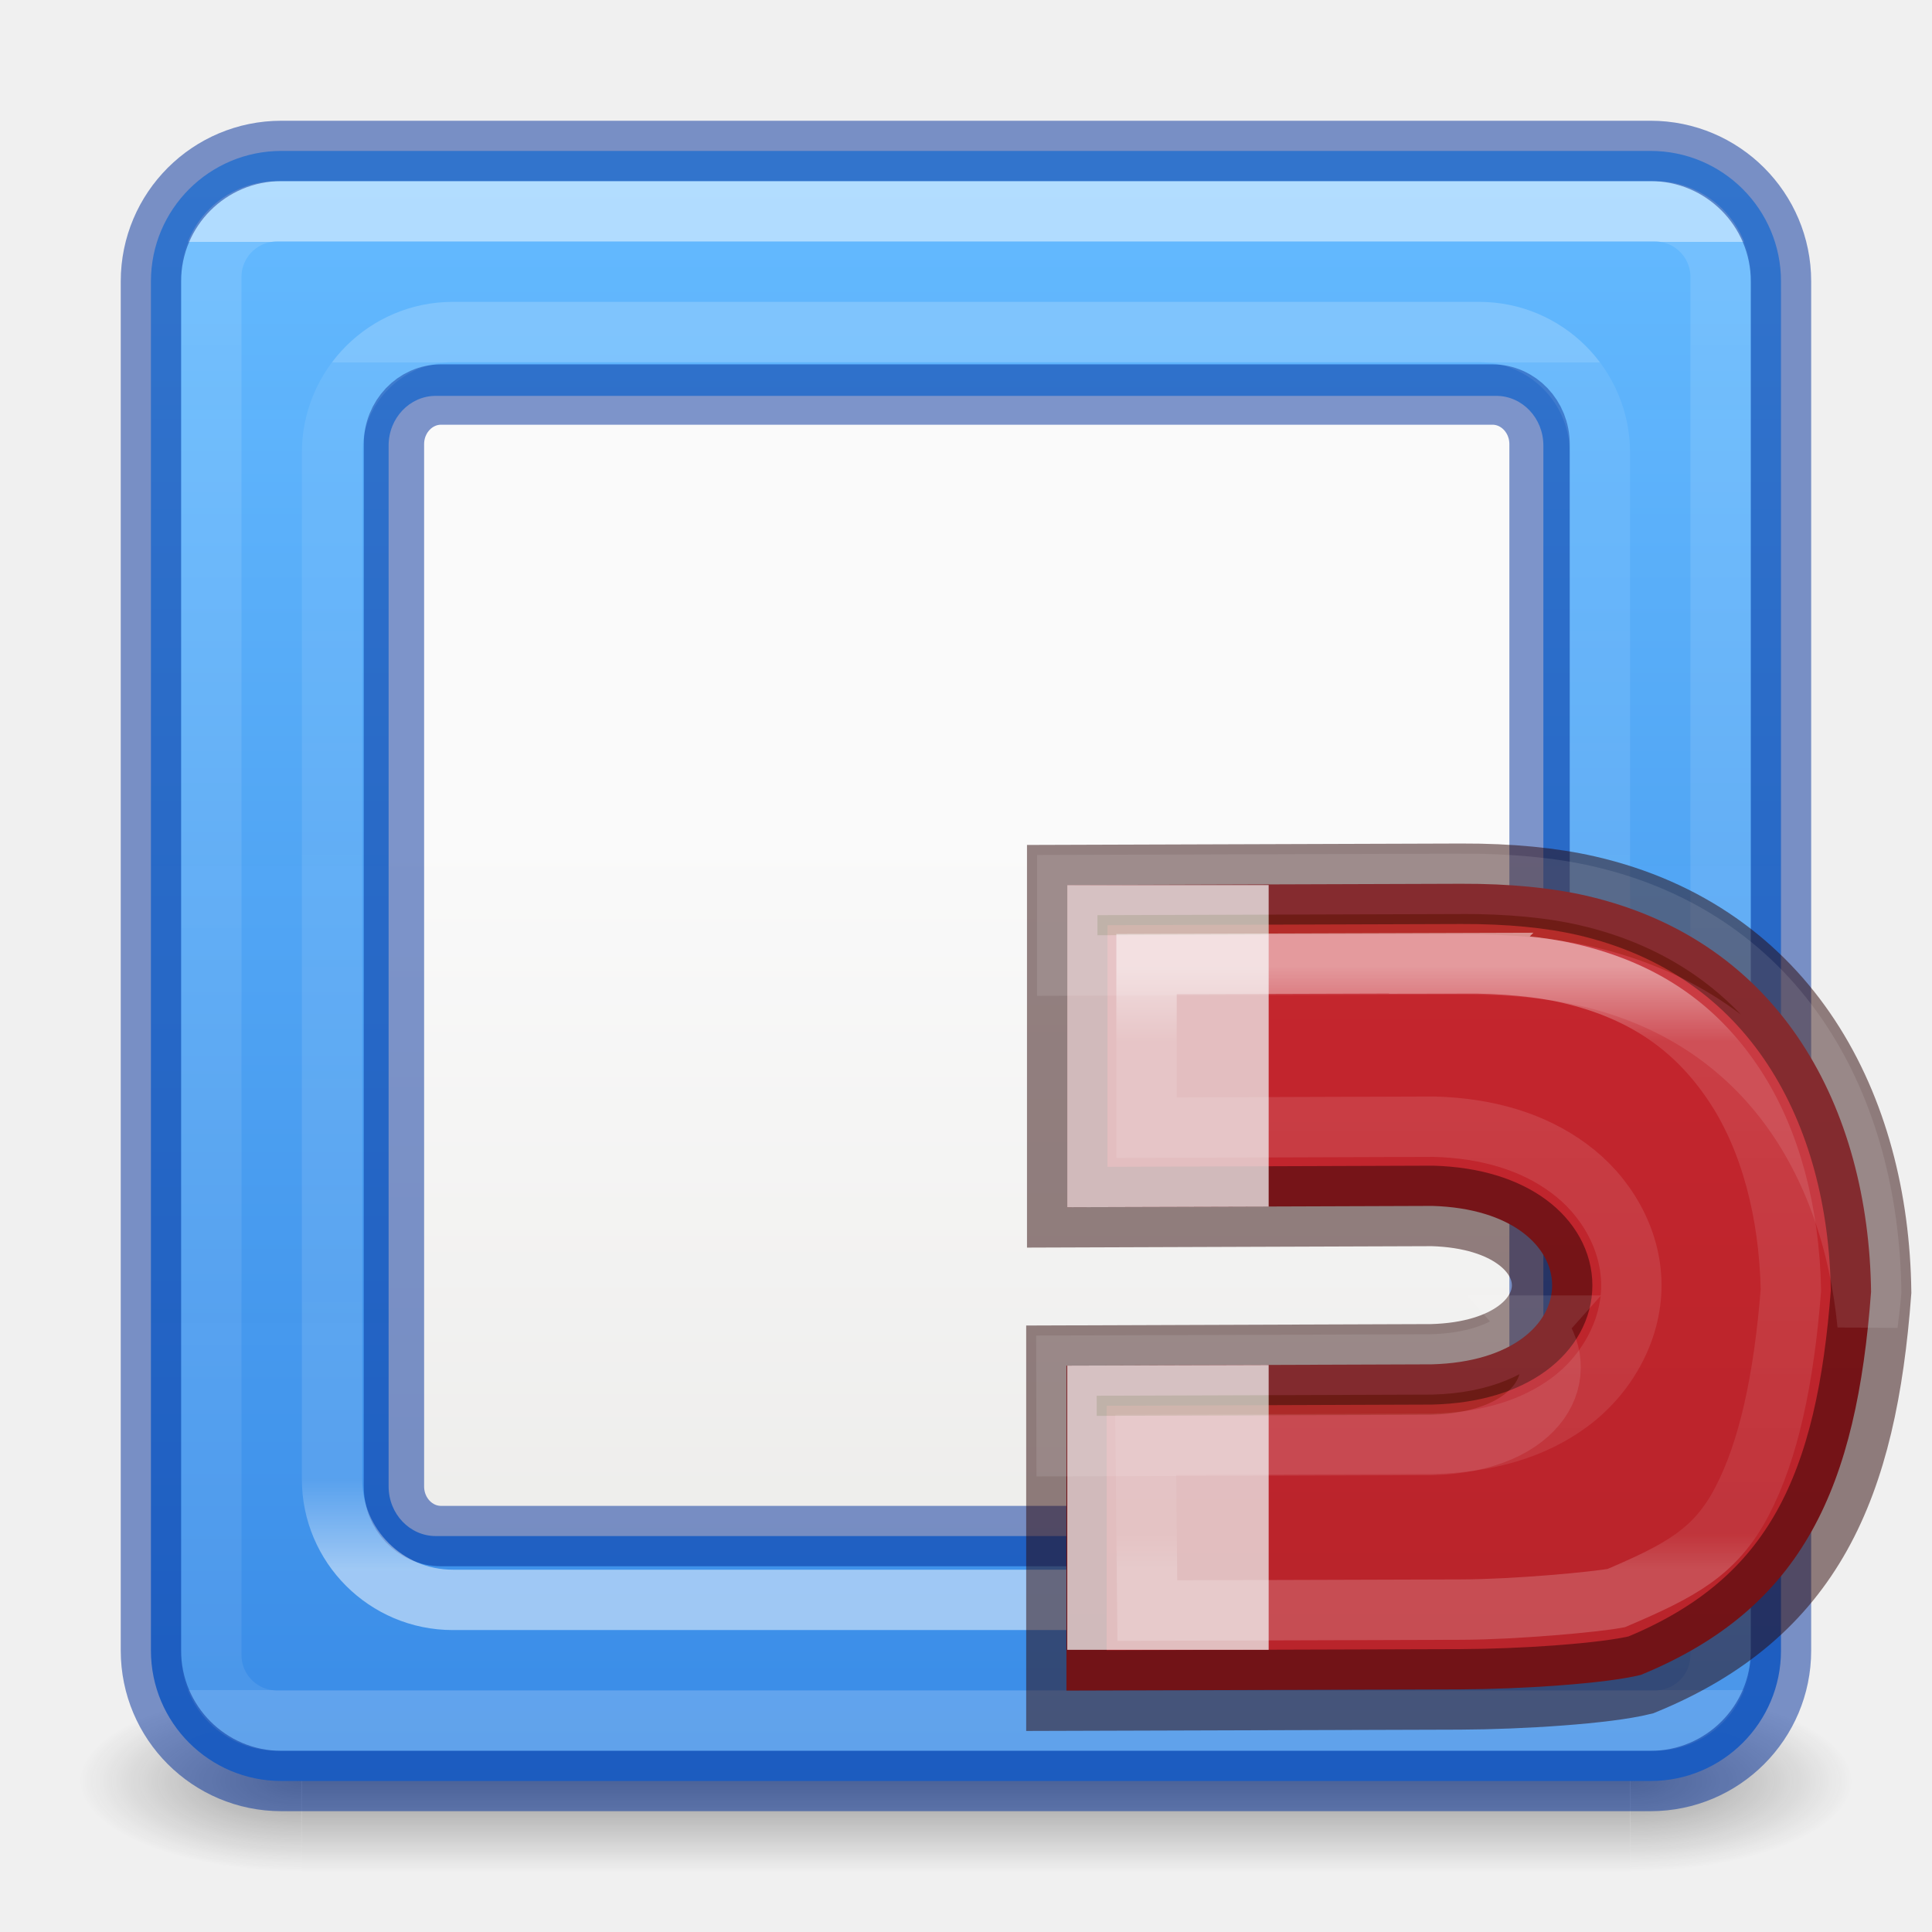
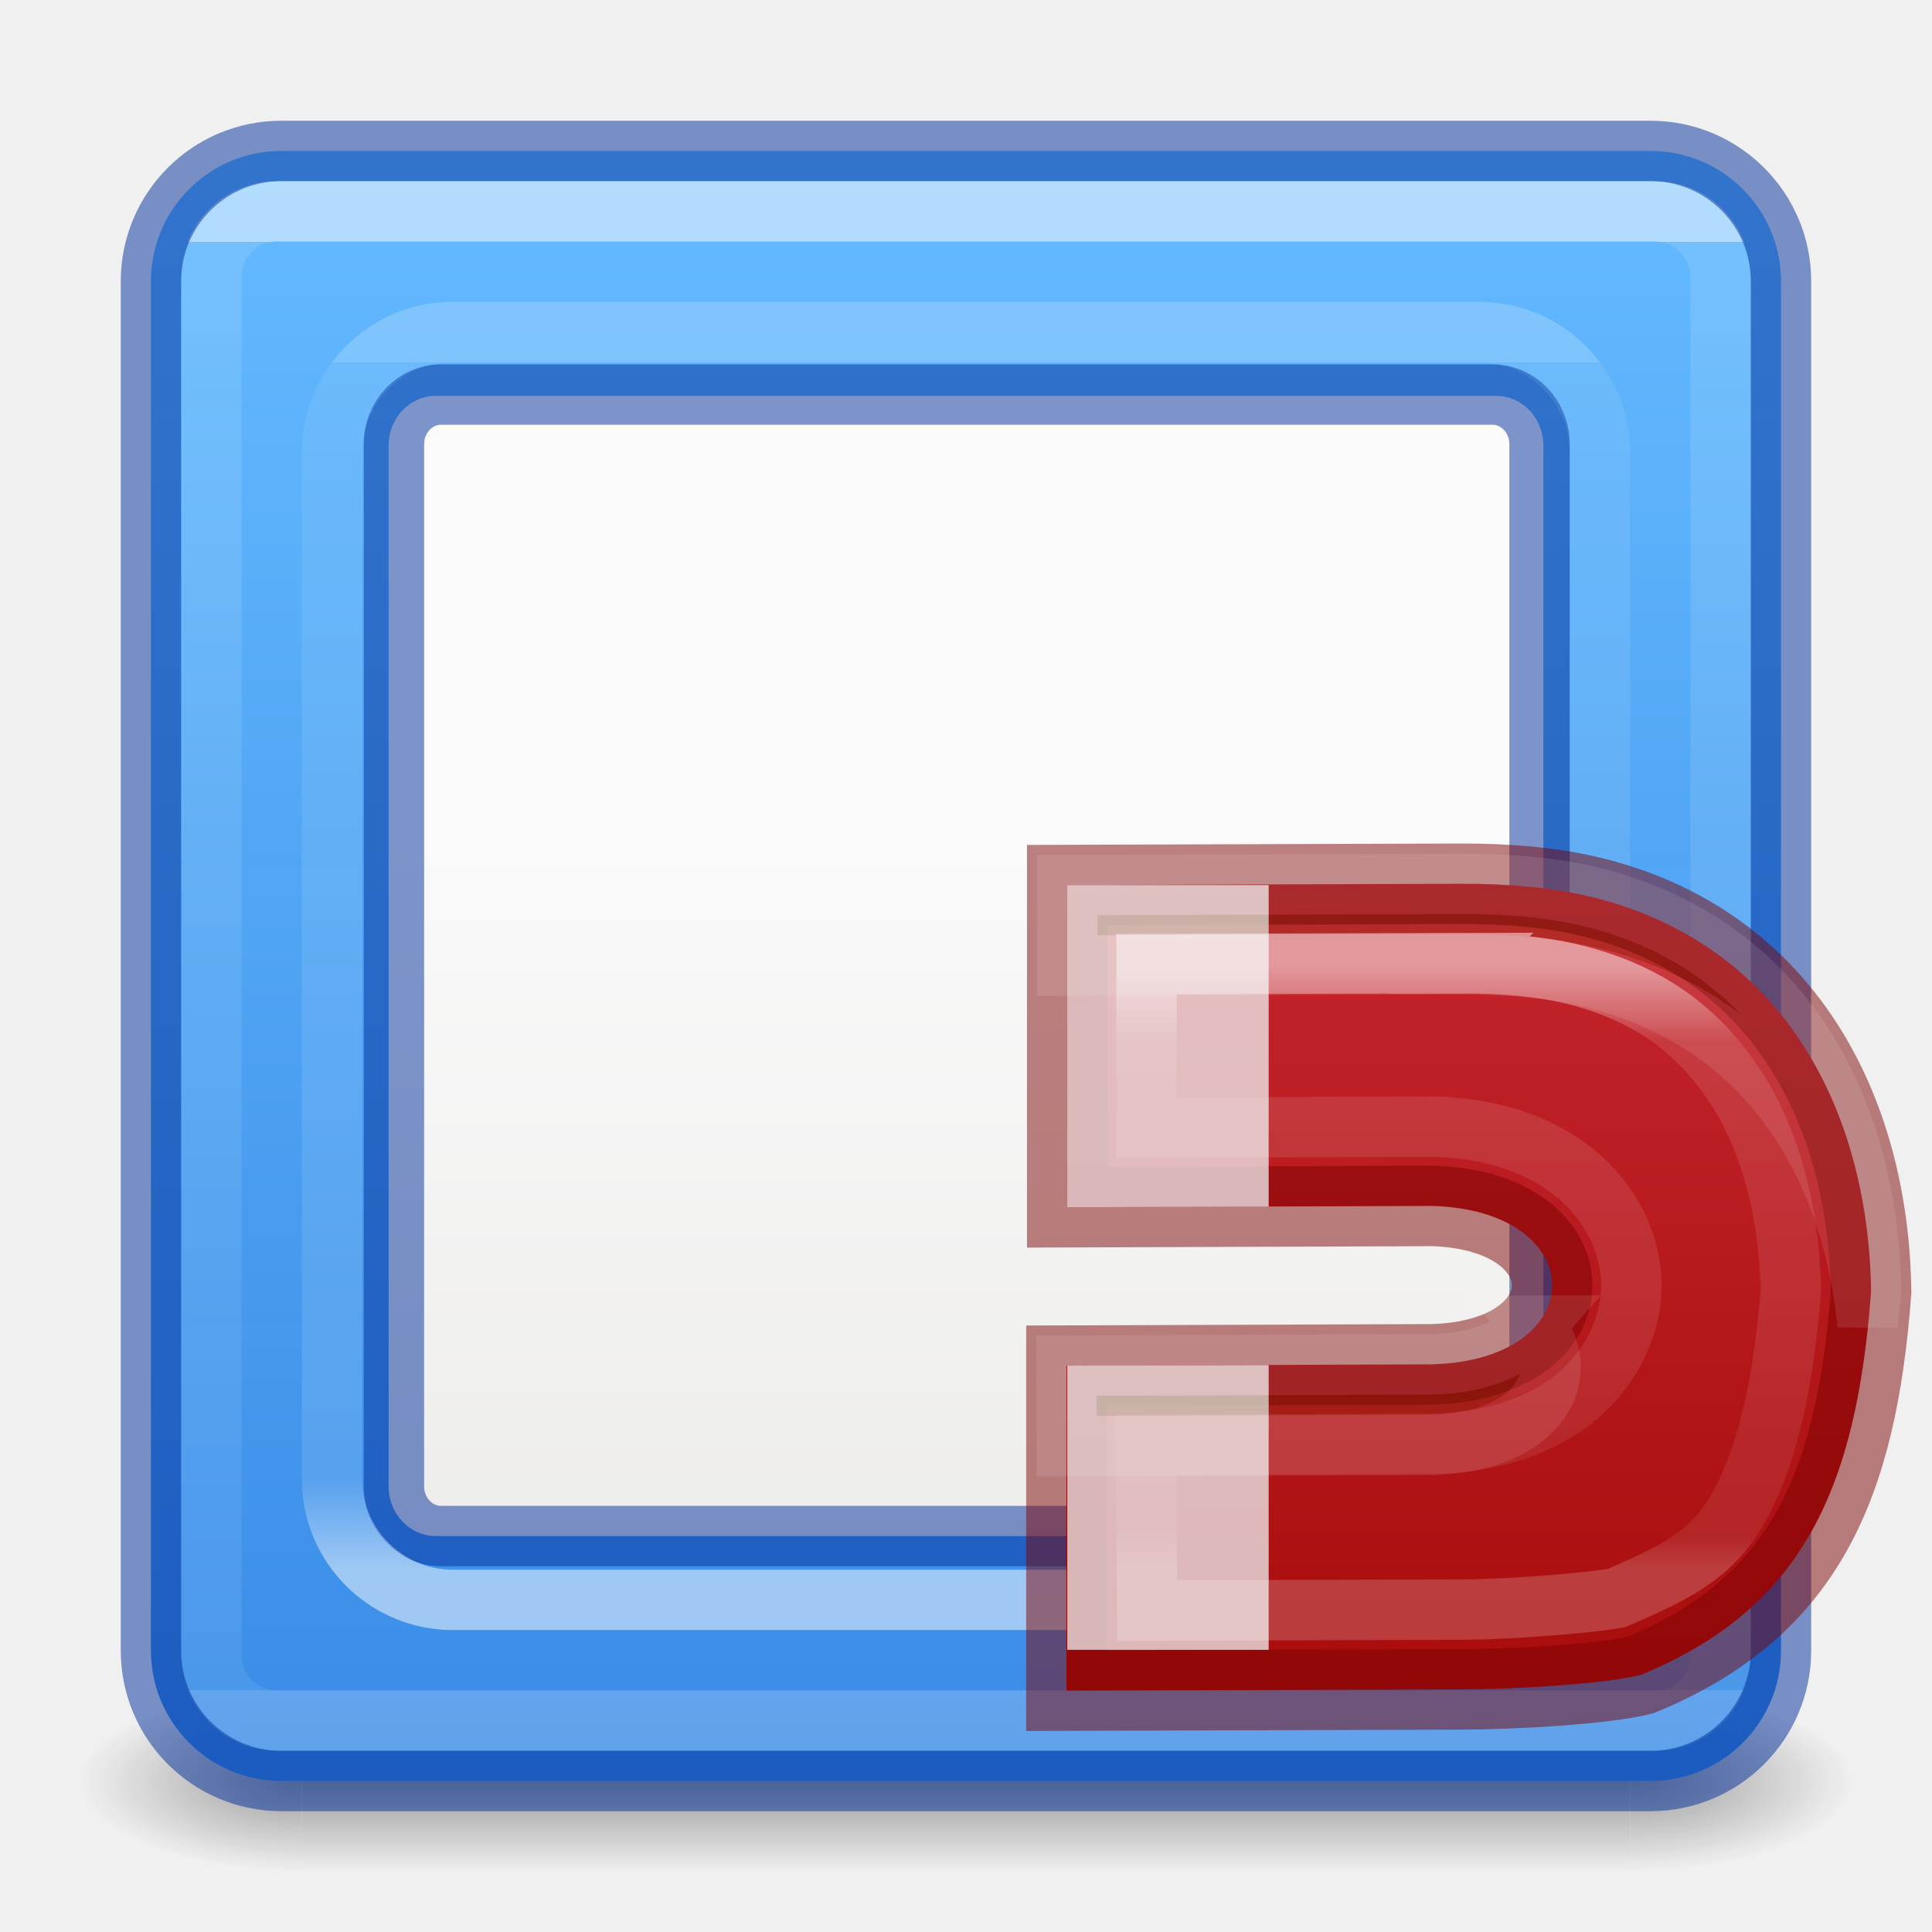
<svg xmlns="http://www.w3.org/2000/svg" xmlns:xlink="http://www.w3.org/1999/xlink" height="32" viewBox="0 0 8.467 8.467" width="32">
  <radialGradient id="a" cx="4.993" cy="43.5" gradientTransform="matrix(2.003784 0 0 1.4 28.9167 -17.4)" gradientUnits="userSpaceOnUse" r="2.5" xlink:href="#b" />
  <linearGradient id="b">
    <stop offset="0" stop-color="#181818" />
    <stop offset="1" stop-color="#181818" stop-opacity="0" />
  </linearGradient>
  <radialGradient id="c" cx="4.993" cy="43.5" gradientTransform="matrix(-2.003784 0 0 -1.4 19.0833 104.4)" gradientUnits="userSpaceOnUse" r="2.5" xlink:href="#b" />
  <linearGradient id="d" gradientUnits="userSpaceOnUse" x1="25.058" x2="25.058" y1="47.028" y2="39.999">
    <stop offset="0" stop-color="#181818" stop-opacity="0" />
    <stop offset=".5" stop-color="#181818" />
    <stop offset="1" stop-color="#181818" stop-opacity="0" />
  </linearGradient>
  <linearGradient id="e" gradientUnits="userSpaceOnUse" x1="15" x2="15" y1="3" y2="30">
    <stop offset="0" stop-color="#64baff" />
    <stop offset="1" stop-color="#3689e6" stop-opacity=".986" />
  </linearGradient>
  <linearGradient id="f" gradientUnits="userSpaceOnUse" x1="16" x2="16" y1="4" y2="28">
    <stop offset="0" stop-color="#fff" />
    <stop offset="0" stop-color="#fff" stop-opacity=".235" />
    <stop offset="1" stop-color="#fff" stop-opacity=".157" />
    <stop offset="1" stop-color="#fff" stop-opacity=".392" />
  </linearGradient>
  <linearGradient id="g" gradientTransform="matrix(.6589558 0 0 .66512 39.32505 3.594528)" gradientUnits="userSpaceOnUse" x1="25.132" x2="25.132" y1="15.5" y2="48.396">
    <stop offset="0" stop-color="#fafafa" />
    <stop offset="1" stop-color="#e2e1de" />
  </linearGradient>
  <linearGradient id="h" gradientUnits="userSpaceOnUse" x1="16" x2="16" y1="26" y2="6">
    <stop offset="0" stop-color="#fff" />
    <stop offset=".075" stop-color="#fff" stop-opacity=".235" />
    <stop offset="1" stop-color="#fff" stop-opacity=".157" />
    <stop offset="1" stop-color="#fff" stop-opacity=".392" />
  </linearGradient>
  <linearGradient id="i" gradientUnits="userSpaceOnUse" x1="46.985" x2="46.985" y1="10" y2="23">
    <stop offset="0" stop-color="#c6262e" />
-     <stop offset="1" stop-color="#b5232a" />
+     <stop offset="1" stop-color="#a10705" />
  </linearGradient>
  <linearGradient id="j" gradientTransform="matrix(0 -.59172 -.63517 0 9.814 30.722)" gradientUnits="userSpaceOnUse" x1="32.476" x2="19.802" y1="-57.348" y2="-57.348">
    <stop offset="0" stop-color="#fff" />
    <stop offset=".125" stop-color="#fff" stop-opacity=".235" />
    <stop offset=".939" stop-color="#fff" stop-opacity=".157" />
    <stop offset="1" stop-color="#fff" stop-opacity=".392" />
  </linearGradient>
  <g transform="scale(.2645833)">
    <g>
      <g opacity=".4" transform="matrix(.7368421 0 0 .4285713 -1.68421 10.85715)">
        <path d="m38.929 40h5v7h-5z" fill="url(#a)" />
        <path d="m9.071 47h-5v-7h5z" fill="url(#c)" />
        <path d="m9.071 40 29.857-0v7l-29.857 0z" fill="url(#d)" />
      </g>
      <rect fill="url(#e)" height="27" rx="2.16" width="27" x="2.5" y="2.5" />
      <rect fill="none" height="25" opacity=".5" rx="1.087" stroke="url(#f)" stroke-linecap="round" stroke-linejoin="round" width="25" x="3.5" y="3.5" />
      <rect fill="none" height="27" rx="2.16" stroke="#002e99" stroke-linecap="round" stroke-linejoin="round" stroke-opacity=".502" width="27" x="2.5" y="2.5" />
      <rect fill="url(#g)" height="18.886" rx=".781" ry=".822" stroke-width="1.478" width="19.127" x="6.437" y="6.557" />
      <g fill="none" stroke-opacity=".502">
        <rect height="18.908" rx=".781" ry=".822" stroke="#002e99" width="18.976" x="6.525" y="6.535" />
        <rect height="21" rx="2" stroke="url(#h)" width="21" x="5.5" y="5.5" />
      </g>
    </g>
    <g>
-       <path d="m46.39 10.484c.606-.002 1.125.05 1.554.148 2.437.56 3.51 2.657 3.54 4.92-.18 2.407-.828 3.926-2.86 4.76-.443.11-1.494.177-2.244.18l-4.892.015v-4.037l4.537-.016c2-.052 1.988-1.91.01-1.968l-4.537.016v-4.002z" fill="url(#i)" stroke="#2a0303" stroke-opacity=".49" transform="matrix(1.33333 0 0 1.33333 -37.653 .66)" />
+       <path d="m46.39 10.484c.606-.002 1.125.05 1.554.148 2.437.56 3.51 2.657 3.54 4.92-.18 2.407-.828 3.926-2.86 4.76-.443.11-1.494.177-2.244.18l-4.892.015v-4.037l4.537-.016c2-.052 1.988-1.91.01-1.968l-4.537.016v-4.002z" fill="url(#i)" stroke="#7a0000" stroke-opacity=".49" transform="matrix(1.33333 0 0 1.33333 -37.653 .66)" />
      <path d="m17.678 14.66v5.336l3.336-.01v-5.326zm3.336 7.95-3.336.01v4.707h3.336z" fill="#eee" fill-opacity=".761" />
      <path d="m24.198 14.64-6.52.02v1.333l6.52-.02c.81-.003 1.503.066 2.076.197 2.96.68 4.397 3.066 4.66 5.77.02-.182.045-.356.06-.543-.042-3.02-1.472-5.813-4.72-6.56-.573-.132-1.266-.2-2.076-.198zm1.21 7.317c-.31.35-.853.62-1.694.643l-6.05.02.003 1.334 6.047-.02c1.827-.048 2.362-1.215 1.693-1.977z" fill="#206b00" opacity=".1" stroke="#fff" />
      <path d="m46.393 11.47-3.91.012v2.032l3.546-.012h.03c.65.018 1.22.183 1.67.516.453.332.776.872.777 1.453 0 .58-.32 1.126-.776 1.46-.453.332-1.027.493-1.68.51h-.022l-3.555.012.02 2.06 3.905-.012c.663-.002 1.66-.094 1.92-.143.788-.337 1.23-.566 1.56-1.197.334-.636.523-1.525.61-2.63-.02-.963-.252-1.86-.695-2.534-.45-.684-1.083-1.175-2.07-1.402-.334-.077-.783-.125-1.332-.123z" fill="none" opacity=".53" stroke="url(#j)" stroke-opacity=".915" stroke-width=".75" transform="matrix(1.33333 0 0 1.33333 -37.653 .66)" />
    </g>
  </g>
</svg>
